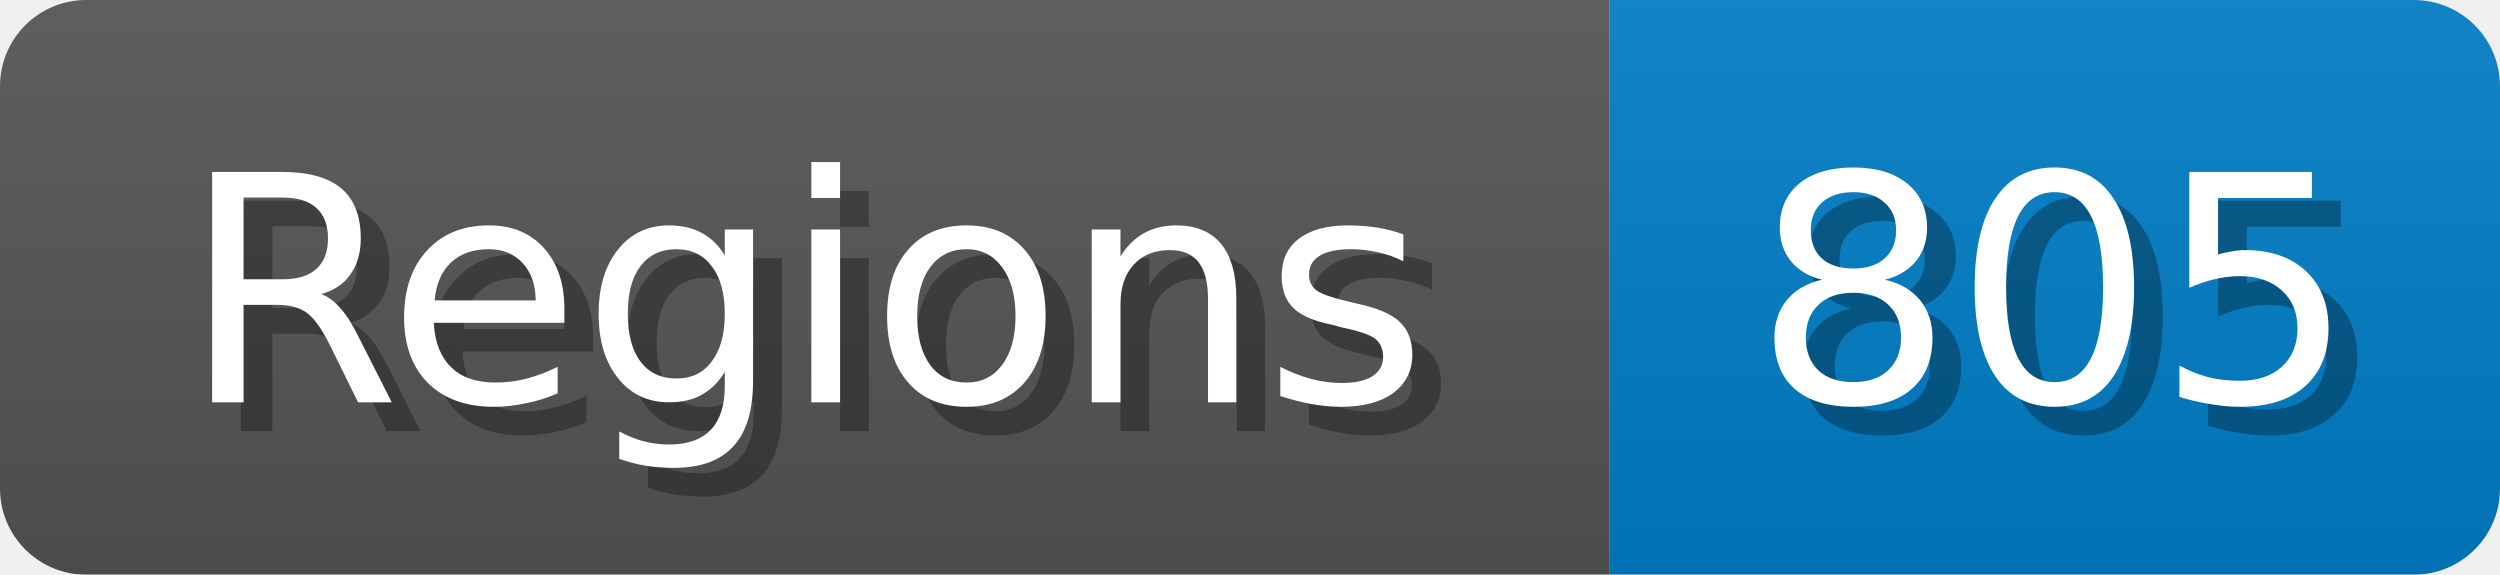
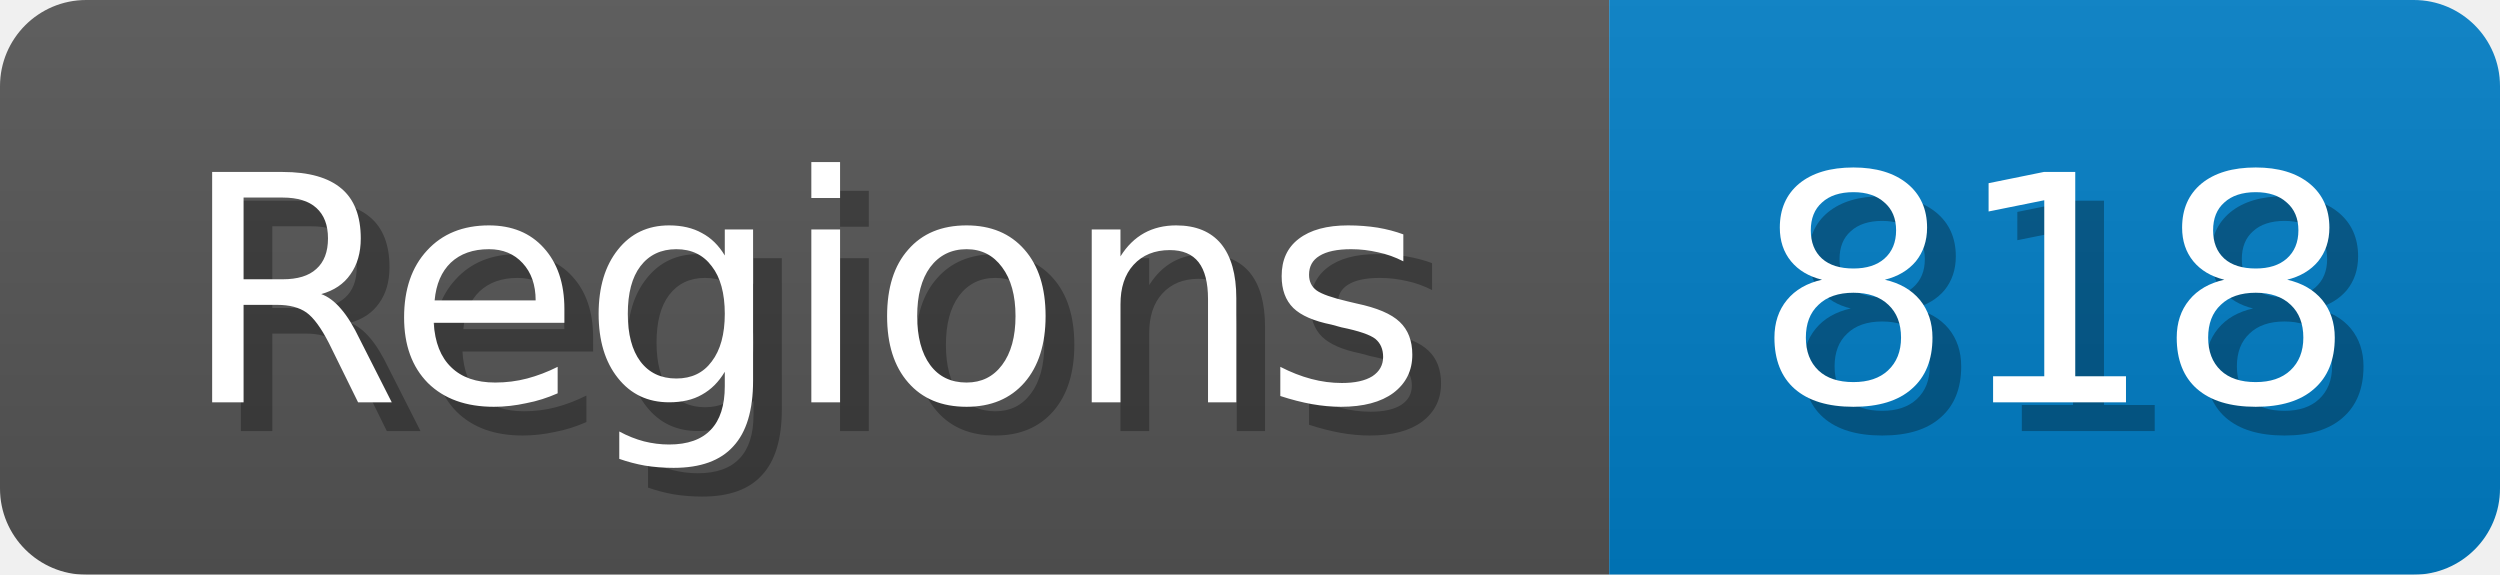
<svg xmlns="http://www.w3.org/2000/svg" width="87" height="20">
  <linearGradient id="b" x2="0" y2="100%">
    <stop offset="0" stop-color="#bbb" stop-opacity=".1" />
    <stop offset="1" stop-opacity=".1" />
  </linearGradient>
  <mask id="anybadge_1">
    <rect width="87" height="20" rx="3" fill="#fff" />
  </mask>
  <g mask="url(#anybadge_1)">
    <path fill="#555" d="M0 0h56v20H0z" />
    <path fill="#007ec6" d="M56 0h31v20H56z" />
    <path fill="url(#b)" d="M0 0h87v20H0z" />
  </g>
  <g fill="#fff" text-anchor="middle" font-family="DejaVu Sans,Verdana,Geneva,sans-serif" font-size="11">
    <text x="29.0" y="15" fill="#010101" fill-opacity=".3">Regions</text>
    <text x="28.0" y="14">Regions</text>
  </g>
  <g fill="#fff" text-anchor="middle" font-family="DejaVu Sans,Verdana,Geneva,sans-serif" font-size="11">
-     <text x="72.5" y="15" fill="#010101" fill-opacity=".3">805</text>
-     <text x="71.5" y="14">805</text>
+     <text x="72.5" y="15" fill="#010101" fill-opacity=".3">818</text>
+     <text x="71.5" y="14">818</text>
  </g>
</svg>
